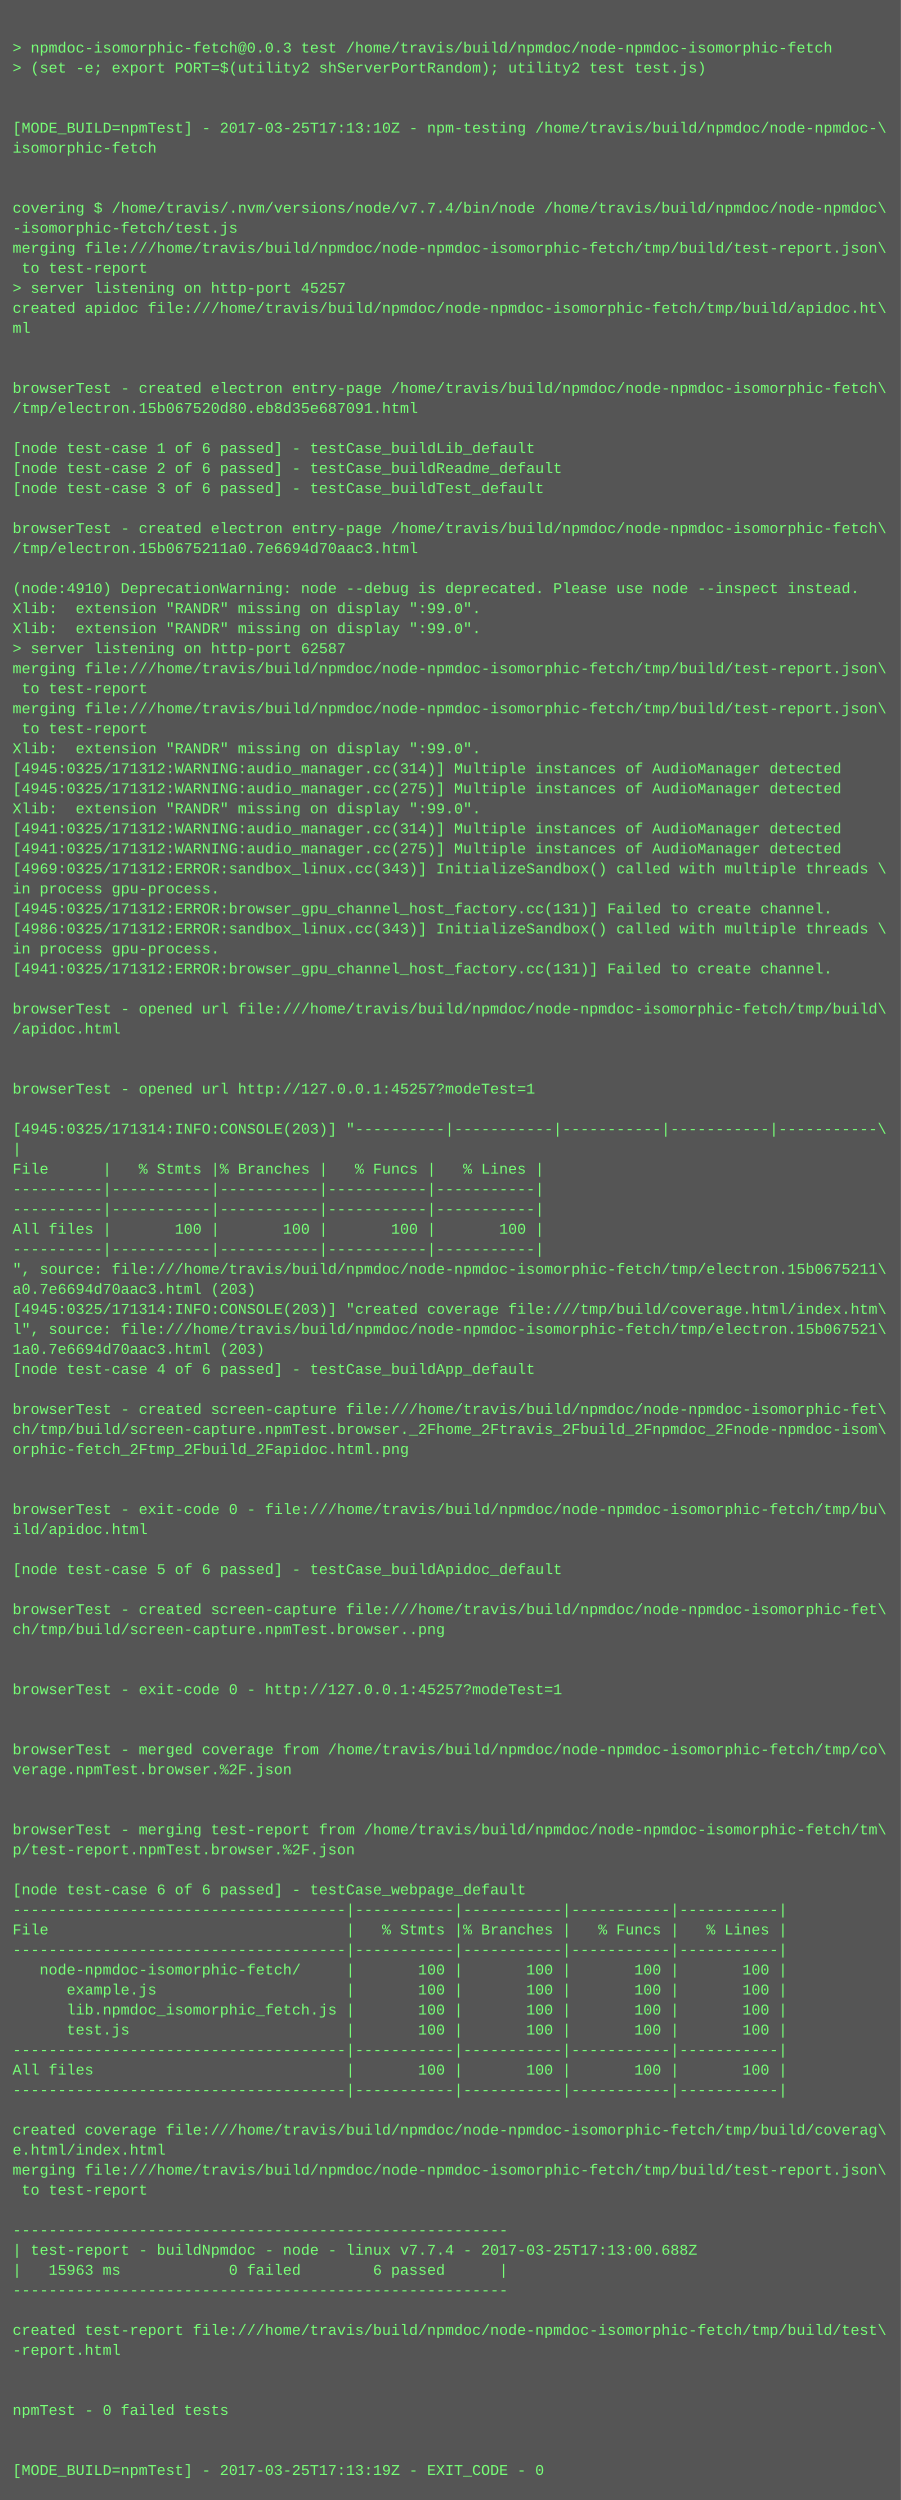
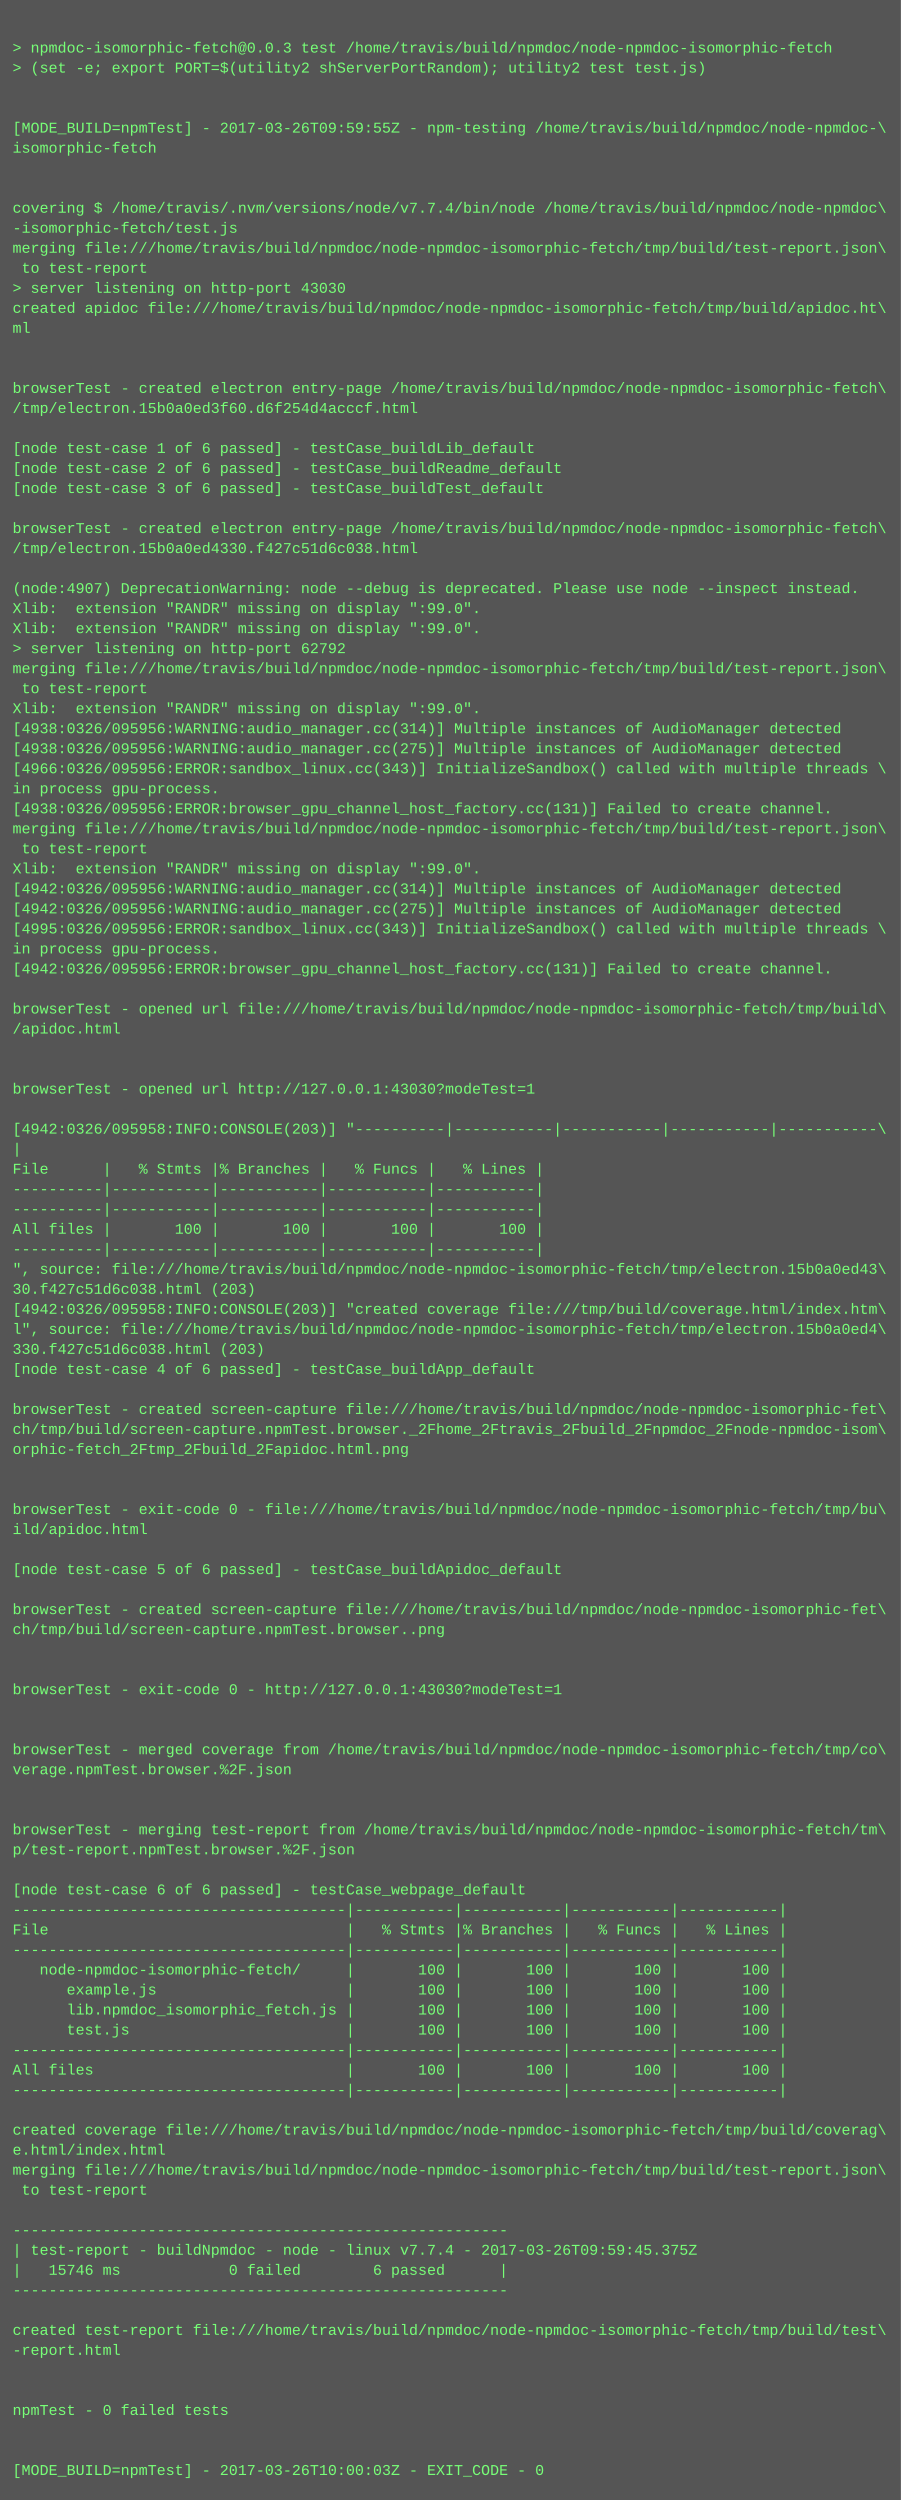
<svg xmlns="http://www.w3.org/2000/svg" height="1998" width="720">
  <rect height="1998" fill="#555" width="720" />
  <text fill="#7f7" font-family="Courier New" font-size="12" xml:space="preserve">
    <tspan x="10" y="26" />
    <tspan x="10" y="42">&gt; npmdoc-isomorphic-fetch@0.0.3 test /home/travis/build/npmdoc/node-npmdoc-isomorphic-fetch</tspan>
    <tspan x="10" y="58">&gt; (set -e; export PORT=$(utility2 shServerPortRandom); utility2 test test.js)</tspan>
    <tspan x="10" y="74" />
    <tspan x="10" y="90" />
-     <tspan x="10" y="106">[MODE_BUILD=npmTest] - 2017-03-25T17:13:10Z - npm-testing /home/travis/build/npmdoc/node-npmdoc-\</tspan>
+     <tspan x="10" y="106">[MODE_BUILD=npmTest] - 2017-03-26T09:59:55Z - npm-testing /home/travis/build/npmdoc/node-npmdoc-\</tspan>
    <tspan x="10" y="122">isomorphic-fetch</tspan>
    <tspan x="10" y="138" />
    <tspan x="10" y="154" />
    <tspan x="10" y="170">covering $ /home/travis/.nvm/versions/node/v7.7.4/bin/node /home/travis/build/npmdoc/node-npmdoc\</tspan>
    <tspan x="10" y="186">-isomorphic-fetch/test.js</tspan>
    <tspan x="10" y="202">merging file:///home/travis/build/npmdoc/node-npmdoc-isomorphic-fetch/tmp/build/test-report.json\</tspan>
    <tspan x="10" y="218"> to test-report</tspan>
-     <tspan x="10" y="234">&gt; server listening on http-port 45257</tspan>
+     <tspan x="10" y="234">&gt; server listening on http-port 43030</tspan>
    <tspan x="10" y="250">created apidoc file:///home/travis/build/npmdoc/node-npmdoc-isomorphic-fetch/tmp/build/apidoc.ht\</tspan>
    <tspan x="10" y="266">ml</tspan>
    <tspan x="10" y="282" />
    <tspan x="10" y="298" />
    <tspan x="10" y="314">browserTest - created electron entry-page /home/travis/build/npmdoc/node-npmdoc-isomorphic-fetch\</tspan>
-     <tspan x="10" y="330">/tmp/electron.15b067520d80.eb8d35e687091.html</tspan>
+     <tspan x="10" y="330">/tmp/electron.15b0a0ed3f60.d6f254d4acccf.html</tspan>
    <tspan x="10" y="346" />
    <tspan x="10" y="362">[node test-case 1 of 6 passed] - testCase_buildLib_default</tspan>
    <tspan x="10" y="378">[node test-case 2 of 6 passed] - testCase_buildReadme_default</tspan>
    <tspan x="10" y="394">[node test-case 3 of 6 passed] - testCase_buildTest_default</tspan>
    <tspan x="10" y="410" />
    <tspan x="10" y="426">browserTest - created electron entry-page /home/travis/build/npmdoc/node-npmdoc-isomorphic-fetch\</tspan>
-     <tspan x="10" y="442">/tmp/electron.15b0675211a0.7e6694d70aac3.html</tspan>
+     <tspan x="10" y="442">/tmp/electron.15b0a0ed4330.f427c51d6c038.html</tspan>
    <tspan x="10" y="458" />
-     <tspan x="10" y="474">(node:4910) DeprecationWarning: node --debug is deprecated. Please use node --inspect instead.</tspan>
+     <tspan x="10" y="474">(node:4907) DeprecationWarning: node --debug is deprecated. Please use node --inspect instead.</tspan>
    <tspan x="10" y="490">Xlib:  extension "RANDR" missing on display ":99.0".</tspan>
    <tspan x="10" y="506">Xlib:  extension "RANDR" missing on display ":99.0".</tspan>
-     <tspan x="10" y="522">&gt; server listening on http-port 62587</tspan>
+     <tspan x="10" y="522">&gt; server listening on http-port 62792</tspan>
    <tspan x="10" y="538">merging file:///home/travis/build/npmdoc/node-npmdoc-isomorphic-fetch/tmp/build/test-report.json\</tspan>
    <tspan x="10" y="554"> to test-report</tspan>
-     <tspan x="10" y="570">merging file:///home/travis/build/npmdoc/node-npmdoc-isomorphic-fetch/tmp/build/test-report.json\</tspan>
-     <tspan x="10" y="586"> to test-report</tspan>
-     <tspan x="10" y="602">Xlib:  extension "RANDR" missing on display ":99.0".</tspan>
-     <tspan x="10" y="618">[4945:0325/171312:WARNING:audio_manager.cc(314)] Multiple instances of AudioManager detected</tspan>
-     <tspan x="10" y="634">[4945:0325/171312:WARNING:audio_manager.cc(275)] Multiple instances of AudioManager detected</tspan>
-     <tspan x="10" y="650">Xlib:  extension "RANDR" missing on display ":99.0".</tspan>
-     <tspan x="10" y="666">[4941:0325/171312:WARNING:audio_manager.cc(314)] Multiple instances of AudioManager detected</tspan>
-     <tspan x="10" y="682">[4941:0325/171312:WARNING:audio_manager.cc(275)] Multiple instances of AudioManager detected</tspan>
-     <tspan x="10" y="698">[4969:0325/171312:ERROR:sandbox_linux.cc(343)] InitializeSandbox() called with multiple threads \</tspan>
-     <tspan x="10" y="714">in process gpu-process. </tspan>
-     <tspan x="10" y="730">[4945:0325/171312:ERROR:browser_gpu_channel_host_factory.cc(131)] Failed to create channel.</tspan>
-     <tspan x="10" y="746">[4986:0325/171312:ERROR:sandbox_linux.cc(343)] InitializeSandbox() called with multiple threads \</tspan>
+     <tspan x="10" y="570">Xlib:  extension "RANDR" missing on display ":99.0".</tspan>
+     <tspan x="10" y="586">[4938:0326/095956:WARNING:audio_manager.cc(314)] Multiple instances of AudioManager detected</tspan>
+     <tspan x="10" y="602">[4938:0326/095956:WARNING:audio_manager.cc(275)] Multiple instances of AudioManager detected</tspan>
+     <tspan x="10" y="618">[4966:0326/095956:ERROR:sandbox_linux.cc(343)] InitializeSandbox() called with multiple threads \</tspan>
+     <tspan x="10" y="634">in process gpu-process. </tspan>
+     <tspan x="10" y="650">[4938:0326/095956:ERROR:browser_gpu_channel_host_factory.cc(131)] Failed to create channel.</tspan>
+     <tspan x="10" y="666">merging file:///home/travis/build/npmdoc/node-npmdoc-isomorphic-fetch/tmp/build/test-report.json\</tspan>
+     <tspan x="10" y="682"> to test-report</tspan>
+     <tspan x="10" y="698">Xlib:  extension "RANDR" missing on display ":99.0".</tspan>
+     <tspan x="10" y="714">[4942:0326/095956:WARNING:audio_manager.cc(314)] Multiple instances of AudioManager detected</tspan>
+     <tspan x="10" y="730">[4942:0326/095956:WARNING:audio_manager.cc(275)] Multiple instances of AudioManager detected</tspan>
+     <tspan x="10" y="746">[4995:0326/095956:ERROR:sandbox_linux.cc(343)] InitializeSandbox() called with multiple threads \</tspan>
    <tspan x="10" y="762">in process gpu-process. </tspan>
-     <tspan x="10" y="778">[4941:0325/171312:ERROR:browser_gpu_channel_host_factory.cc(131)] Failed to create channel.</tspan>
+     <tspan x="10" y="778">[4942:0326/095956:ERROR:browser_gpu_channel_host_factory.cc(131)] Failed to create channel.</tspan>
    <tspan x="10" y="794" />
    <tspan x="10" y="810">browserTest - opened url file:///home/travis/build/npmdoc/node-npmdoc-isomorphic-fetch/tmp/build\</tspan>
    <tspan x="10" y="826">/apidoc.html</tspan>
    <tspan x="10" y="842" />
    <tspan x="10" y="858" />
-     <tspan x="10" y="874">browserTest - opened url http://127.0.0.1:45257?modeTest=1</tspan>
+     <tspan x="10" y="874">browserTest - opened url http://127.0.0.1:43030?modeTest=1</tspan>
    <tspan x="10" y="890" />
-     <tspan x="10" y="906">[4945:0325/171314:INFO:CONSOLE(203)] "----------|-----------|-----------|-----------|-----------\</tspan>
+     <tspan x="10" y="906">[4942:0326/095958:INFO:CONSOLE(203)] "----------|-----------|-----------|-----------|-----------\</tspan>
    <tspan x="10" y="922">|</tspan>
    <tspan x="10" y="938">File      |   % Stmts |% Branches |   % Funcs |   % Lines |</tspan>
    <tspan x="10" y="954">----------|-----------|-----------|-----------|-----------|</tspan>
    <tspan x="10" y="970">----------|-----------|-----------|-----------|-----------|</tspan>
    <tspan x="10" y="986">All files |       100 |       100 |       100 |       100 |</tspan>
    <tspan x="10" y="1002">----------|-----------|-----------|-----------|-----------|</tspan>
-     <tspan x="10" y="1018">", source: file:///home/travis/build/npmdoc/node-npmdoc-isomorphic-fetch/tmp/electron.15b0675211\</tspan>
-     <tspan x="10" y="1034">a0.7e6694d70aac3.html (203)</tspan>
-     <tspan x="10" y="1050">[4945:0325/171314:INFO:CONSOLE(203)] "created coverage file:///tmp/build/coverage.html/index.htm\</tspan>
-     <tspan x="10" y="1066">l", source: file:///home/travis/build/npmdoc/node-npmdoc-isomorphic-fetch/tmp/electron.15b067521\</tspan>
-     <tspan x="10" y="1082">1a0.7e6694d70aac3.html (203)</tspan>
+     <tspan x="10" y="1018">", source: file:///home/travis/build/npmdoc/node-npmdoc-isomorphic-fetch/tmp/electron.15b0a0ed43\</tspan>
+     <tspan x="10" y="1034">30.f427c51d6c038.html (203)</tspan>
+     <tspan x="10" y="1050">[4942:0326/095958:INFO:CONSOLE(203)] "created coverage file:///tmp/build/coverage.html/index.htm\</tspan>
+     <tspan x="10" y="1066">l", source: file:///home/travis/build/npmdoc/node-npmdoc-isomorphic-fetch/tmp/electron.15b0a0ed4\</tspan>
+     <tspan x="10" y="1082">330.f427c51d6c038.html (203)</tspan>
    <tspan x="10" y="1098">[node test-case 4 of 6 passed] - testCase_buildApp_default</tspan>
    <tspan x="10" y="1114" />
    <tspan x="10" y="1130">browserTest - created screen-capture file:///home/travis/build/npmdoc/node-npmdoc-isomorphic-fet\</tspan>
    <tspan x="10" y="1146">ch/tmp/build/screen-capture.npmTest.browser._2Fhome_2Ftravis_2Fbuild_2Fnpmdoc_2Fnode-npmdoc-isom\</tspan>
    <tspan x="10" y="1162">orphic-fetch_2Ftmp_2Fbuild_2Fapidoc.html.png</tspan>
    <tspan x="10" y="1178" />
    <tspan x="10" y="1194" />
    <tspan x="10" y="1210">browserTest - exit-code 0 - file:///home/travis/build/npmdoc/node-npmdoc-isomorphic-fetch/tmp/bu\</tspan>
    <tspan x="10" y="1226">ild/apidoc.html</tspan>
    <tspan x="10" y="1242" />
    <tspan x="10" y="1258">[node test-case 5 of 6 passed] - testCase_buildApidoc_default</tspan>
    <tspan x="10" y="1274" />
    <tspan x="10" y="1290">browserTest - created screen-capture file:///home/travis/build/npmdoc/node-npmdoc-isomorphic-fet\</tspan>
    <tspan x="10" y="1306">ch/tmp/build/screen-capture.npmTest.browser..png</tspan>
    <tspan x="10" y="1322" />
    <tspan x="10" y="1338" />
-     <tspan x="10" y="1354">browserTest - exit-code 0 - http://127.0.0.1:45257?modeTest=1</tspan>
+     <tspan x="10" y="1354">browserTest - exit-code 0 - http://127.0.0.1:43030?modeTest=1</tspan>
    <tspan x="10" y="1370" />
    <tspan x="10" y="1386" />
    <tspan x="10" y="1402">browserTest - merged coverage from /home/travis/build/npmdoc/node-npmdoc-isomorphic-fetch/tmp/co\</tspan>
    <tspan x="10" y="1418">verage.npmTest.browser.%2F.json</tspan>
    <tspan x="10" y="1434" />
    <tspan x="10" y="1450" />
    <tspan x="10" y="1466">browserTest - merging test-report from /home/travis/build/npmdoc/node-npmdoc-isomorphic-fetch/tm\</tspan>
    <tspan x="10" y="1482">p/test-report.npmTest.browser.%2F.json</tspan>
    <tspan x="10" y="1498" />
    <tspan x="10" y="1514">[node test-case 6 of 6 passed] - testCase_webpage_default</tspan>
    <tspan x="10" y="1530">-------------------------------------|-----------|-----------|-----------|-----------|</tspan>
    <tspan x="10" y="1546">File                                 |   % Stmts |% Branches |   % Funcs |   % Lines |</tspan>
    <tspan x="10" y="1562">-------------------------------------|-----------|-----------|-----------|-----------|</tspan>
    <tspan x="10" y="1578">   node-npmdoc-isomorphic-fetch/     |       100 |       100 |       100 |       100 |</tspan>
    <tspan x="10" y="1594">      example.js                     |       100 |       100 |       100 |       100 |</tspan>
    <tspan x="10" y="1610">      lib.npmdoc_isomorphic_fetch.js |       100 |       100 |       100 |       100 |</tspan>
    <tspan x="10" y="1626">      test.js                        |       100 |       100 |       100 |       100 |</tspan>
    <tspan x="10" y="1642">-------------------------------------|-----------|-----------|-----------|-----------|</tspan>
    <tspan x="10" y="1658">All files                            |       100 |       100 |       100 |       100 |</tspan>
    <tspan x="10" y="1674">-------------------------------------|-----------|-----------|-----------|-----------|</tspan>
    <tspan x="10" y="1690" />
    <tspan x="10" y="1706">created coverage file:///home/travis/build/npmdoc/node-npmdoc-isomorphic-fetch/tmp/build/coverag\</tspan>
    <tspan x="10" y="1722">e.html/index.html</tspan>
    <tspan x="10" y="1738">merging file:///home/travis/build/npmdoc/node-npmdoc-isomorphic-fetch/tmp/build/test-report.json\</tspan>
    <tspan x="10" y="1754"> to test-report</tspan>
    <tspan x="10" y="1770" />
    <tspan x="10" y="1786">-------------------------------------------------------</tspan>
-     <tspan x="10" y="1802">| test-report - buildNpmdoc - node - linux v7.7.4 - 2017-03-25T17:13:00.688Z</tspan>
-     <tspan x="10" y="1818">|   15963 ms            0 failed        6 passed      |</tspan>
+     <tspan x="10" y="1802">| test-report - buildNpmdoc - node - linux v7.7.4 - 2017-03-26T09:59:45.375Z</tspan>
+     <tspan x="10" y="1818">|   15746 ms            0 failed        6 passed      |</tspan>
    <tspan x="10" y="1834">-------------------------------------------------------</tspan>
    <tspan x="10" y="1850" />
    <tspan x="10" y="1866">created test-report file:///home/travis/build/npmdoc/node-npmdoc-isomorphic-fetch/tmp/build/test\</tspan>
    <tspan x="10" y="1882">-report.html</tspan>
    <tspan x="10" y="1898" />
    <tspan x="10" y="1914" />
    <tspan x="10" y="1930">npmTest - 0 failed tests</tspan>
    <tspan x="10" y="1946" />
    <tspan x="10" y="1962" />
-     <tspan x="10" y="1978">[MODE_BUILD=npmTest] - 2017-03-25T17:13:19Z - EXIT_CODE - 0</tspan>
+     <tspan x="10" y="1978">[MODE_BUILD=npmTest] - 2017-03-26T10:00:03Z - EXIT_CODE - 0</tspan>
  </text>
</svg>
